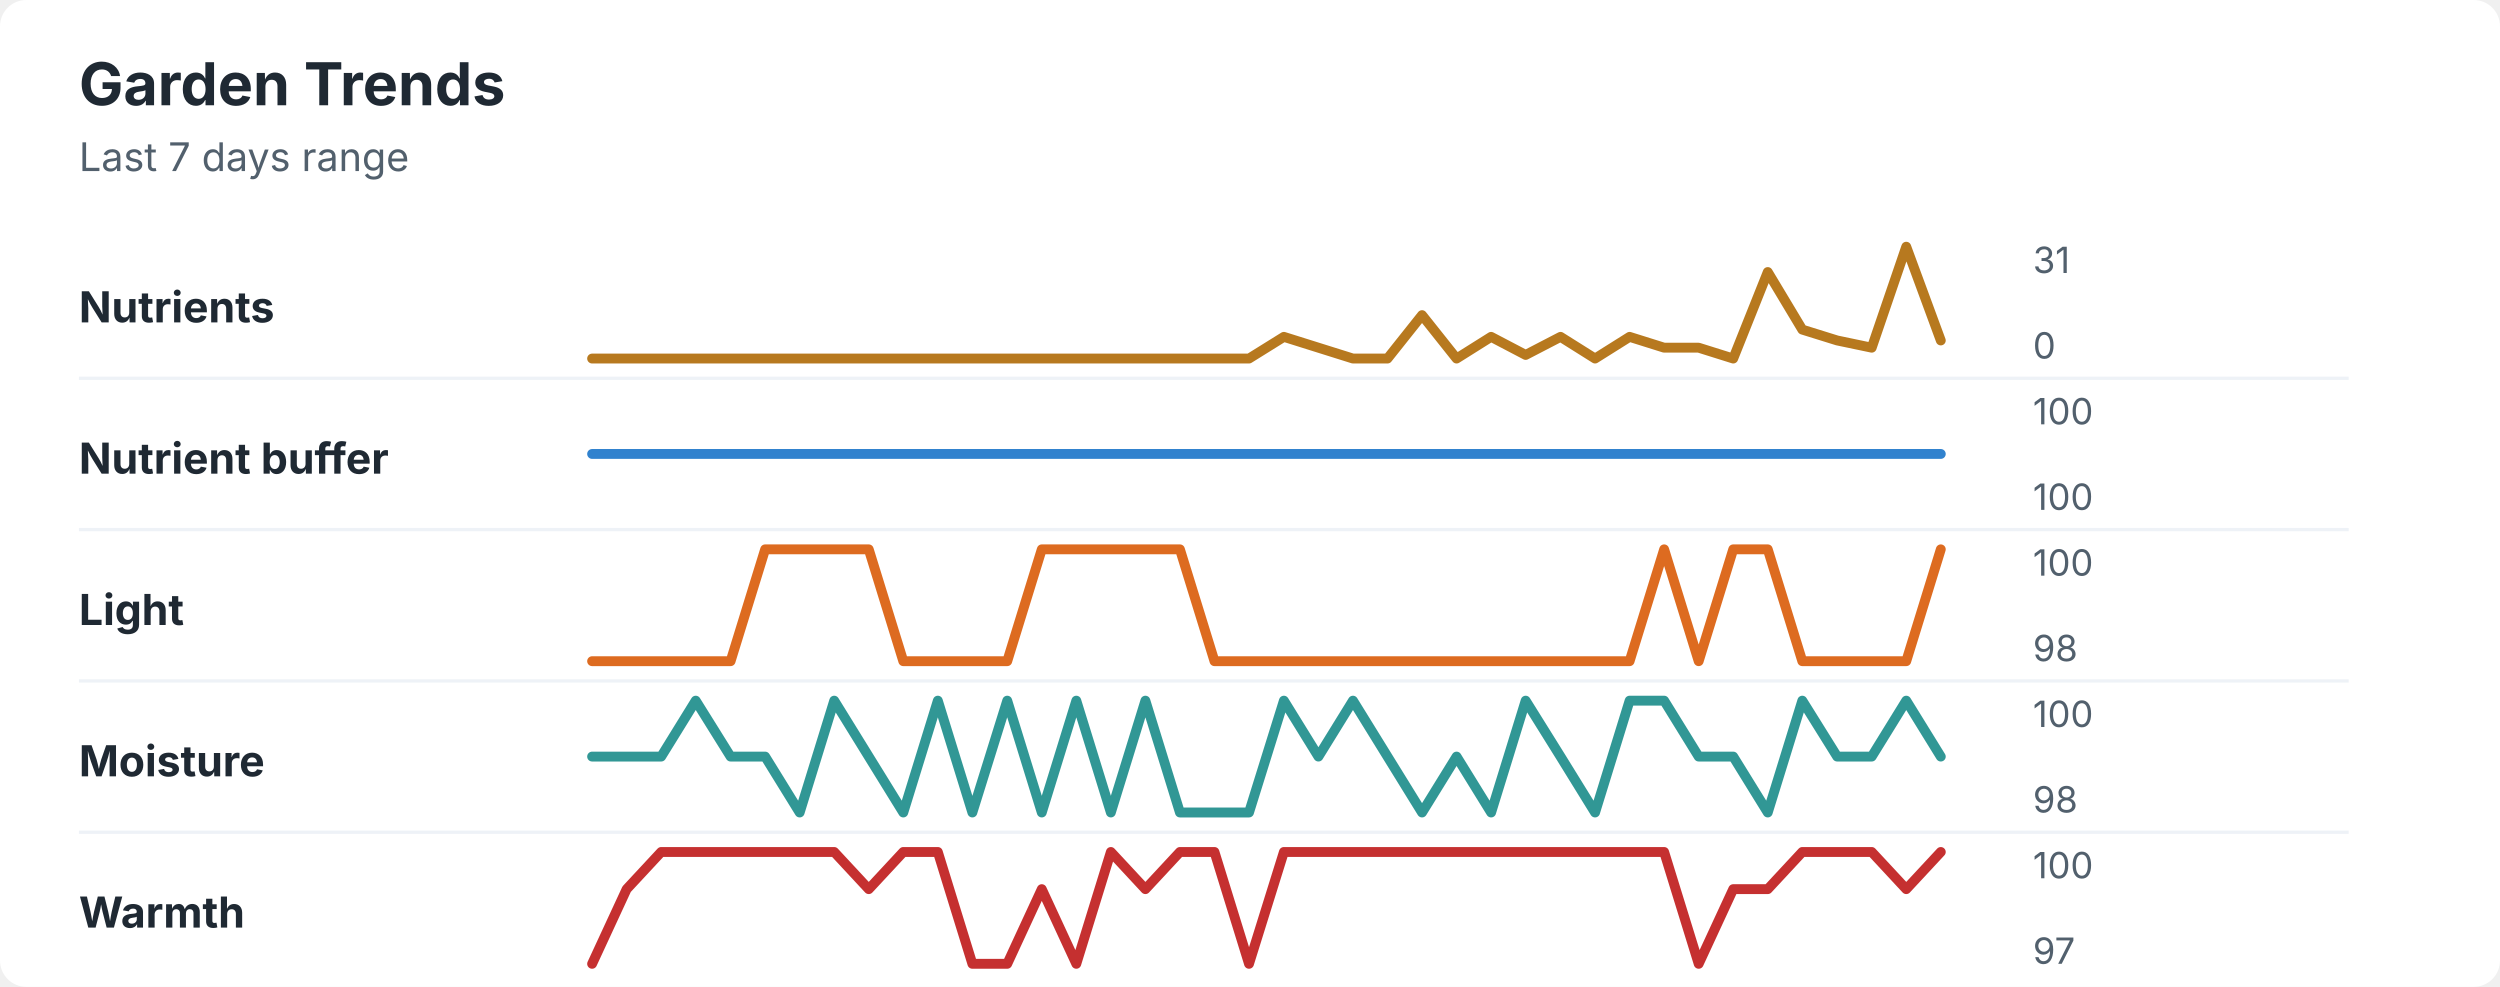
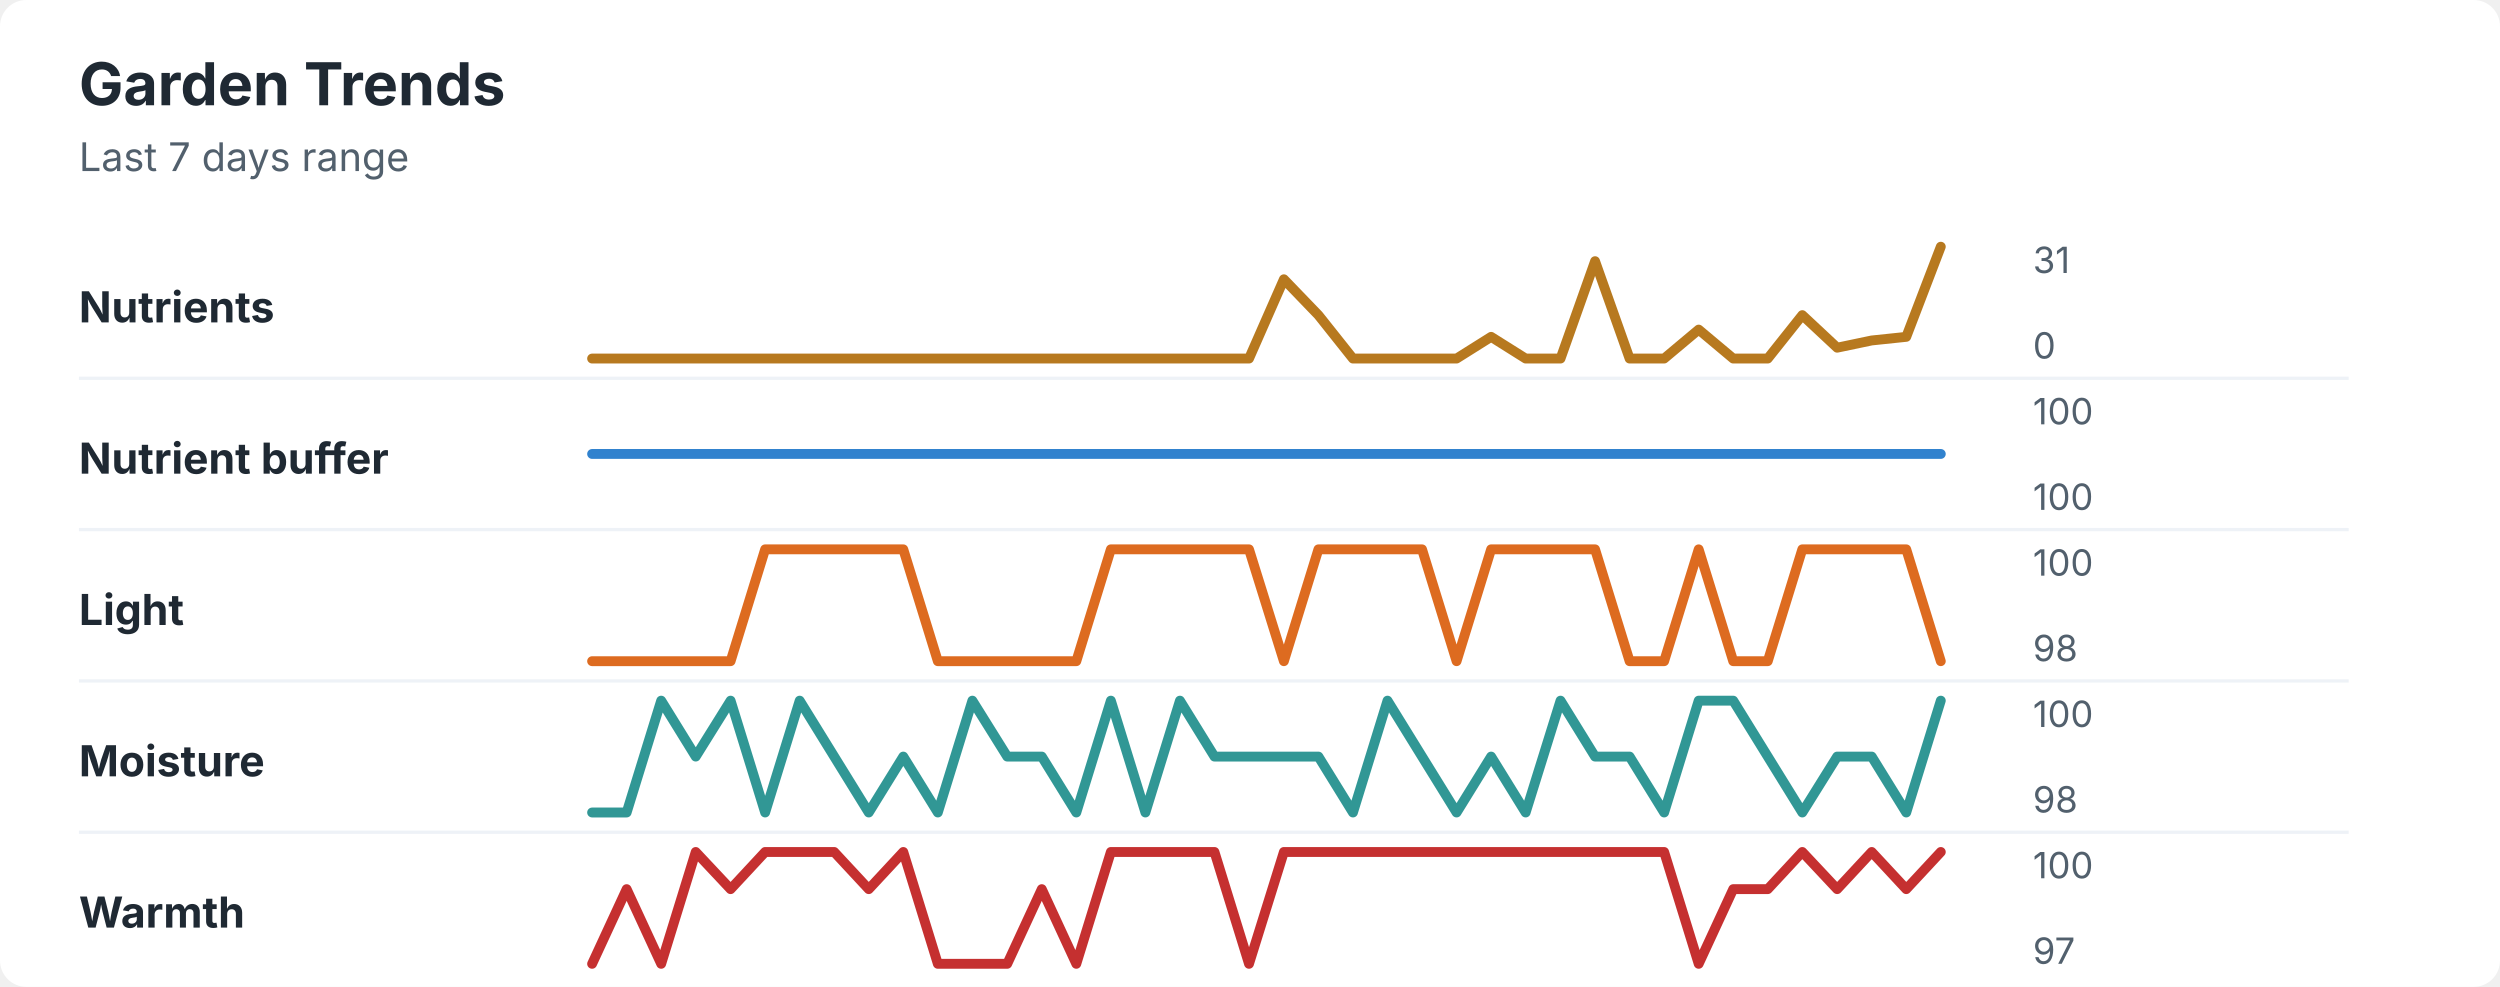
<svg xmlns="http://www.w3.org/2000/svg" width="760" height="300" viewBox="0 0 760 300" role="img" aria-labelledby="title desc">
  <rect width="760" height="300" rx="8" fill="#ffffff" />
  <style>
    text { font-family: -apple-system, BlinkMacSystemFont, "Segoe UI", sans-serif; }
    .title { font-size: 18px; font-weight: 700; fill: #1f2933; }
    .subtitle { font-size: 12px; fill: #52606d; }
    .label { font-size: 13px; font-weight: 650; fill: #1f2933; }
    .axis-value { font-size: 11px; fill: #52606d; }
    .separator { stroke: #eef2f7; stroke-width: 1; }
  </style>
  <text x="24" y="32" class="title">Garden Trends</text>
  <text x="24" y="52" class="subtitle">Last 7 days range</text>
  <text x="24" y="98" class="label">Nutrients</text>
-   <polyline points="180.0,109.0 190.5,109.0 201.0,109.0 211.5,109.0 222.1,109.0 232.6,109.0 243.1,109.0 253.6,109.0 264.1,109.0 274.6,109.0 285.1,109.0 295.6,109.0 306.2,109.0 316.7,109.0 327.2,109.0 337.7,109.0 348.2,109.0 358.7,109.0 369.2,109.0 379.7,109.0 390.3,102.4 400.8,105.7 411.3,109.0 421.8,109.0 432.3,95.8 442.8,109.0 453.3,102.4 463.8,107.9 474.4,102.4 484.9,109.0 495.4,102.4 505.9,105.7 516.4,105.7 526.9,109.0 537.4,82.7 547.9,100.2 558.5,103.5 569.0,105.7 579.5,75.0 590.0,103.5 " fill="none" stroke="#b7791f" stroke-width="3" stroke-linecap="round" stroke-linejoin="round" />
+   <polyline points="180.0,109.0 190.5,109.0 201.0,109.0 211.5,109.0 222.1,109.0 232.6,109.0 243.1,109.0 253.6,109.0 264.1,109.0 274.6,109.0 285.1,109.0 295.6,109.0 306.2,109.0 316.7,109.0 327.2,109.0 337.7,109.0 348.2,109.0 358.7,109.0 369.2,109.0 379.7,109.0 390.3,84.9 400.8,95.8 411.3,109.0 421.8,109.0 432.3,109.0 442.8,109.0 453.3,102.4 463.8,109.0 474.4,109.0 484.9,79.4 495.4,109.0 505.9,109.0 516.4,100.2 526.9,109.0 537.4,109.0 547.9,95.8 558.5,105.7 569.0,103.5 579.5,102.4 590.0,75.0 " fill="none" stroke="#b7791f" stroke-width="3" stroke-linecap="round" stroke-linejoin="round" />
  <text x="618" y="83" class="axis-value">31</text>
  <text x="618" y="109" class="axis-value">0</text>
  <line x1="24" y1="115.0" x2="714" y2="115.0" class="separator" />
  <text x="24" y="144" class="label">Nutrient buffer</text>
  <polyline points="180.0,138.0 190.5,138.0 201.0,138.0 211.5,138.0 222.1,138.0 232.6,138.0 243.1,138.0 253.6,138.0 264.1,138.0 274.6,138.0 285.1,138.0 295.6,138.0 306.2,138.0 316.7,138.0 327.2,138.0 337.7,138.0 348.2,138.0 358.7,138.0 369.2,138.0 379.7,138.0 390.3,138.0 400.8,138.0 411.3,138.0 421.8,138.0 432.3,138.0 442.8,138.0 453.3,138.0 463.8,138.0 474.4,138.0 484.9,138.0 495.4,138.0 505.9,138.0 516.4,138.0 526.9,138.0 537.4,138.0 547.9,138.0 558.5,138.0 569.0,138.0 579.5,138.0 590.0,138.0 " fill="none" stroke="#3182ce" stroke-width="3" stroke-linecap="round" stroke-linejoin="round" />
  <text x="618" y="129" class="axis-value">100</text>
  <text x="618" y="155" class="axis-value">100</text>
  <line x1="24" y1="161.0" x2="714" y2="161.0" class="separator" />
  <text x="24" y="190" class="label">Light</text>
-   <polyline points="180.0,201.0 190.5,201.0 201.0,201.0 211.5,201.0 222.1,201.0 232.6,167.0 243.1,167.0 253.6,167.0 264.1,167.0 274.6,201.0 285.1,201.0 295.6,201.0 306.2,201.0 316.7,167.0 327.2,167.0 337.7,167.0 348.2,167.0 358.7,167.0 369.2,201.0 379.7,201.0 390.3,201.0 400.8,201.0 411.3,201.0 421.8,201.0 432.3,201.0 442.8,201.0 453.3,201.0 463.8,201.0 474.4,201.0 484.9,201.0 495.4,201.0 505.9,167.0 516.4,201.0 526.9,167.0 537.4,167.0 547.9,201.0 558.5,201.0 569.0,201.0 579.5,201.0 590.0,167.0 " fill="none" stroke="#dd6b20" stroke-width="3" stroke-linecap="round" stroke-linejoin="round" />
+   <polyline points="180.0,201.0 190.5,201.0 201.0,201.0 211.5,201.0 222.1,201.0 232.6,167.0 243.1,167.0 253.6,167.0 264.1,167.0 274.6,167.0 285.1,201.0 295.6,201.0 306.2,201.0 316.7,201.0 327.2,201.0 337.7,167.0 348.2,167.0 358.7,167.0 369.2,167.0 379.7,167.0 390.3,201.0 400.8,167.0 411.3,167.0 421.8,167.0 432.3,167.0 442.8,201.0 453.3,167.0 463.8,167.0 474.4,167.0 484.9,167.0 495.4,201.0 505.9,201.0 516.4,167.0 526.9,201.0 537.4,201.0 547.9,167.0 558.5,167.0 569.0,167.0 579.5,167.0 590.0,201.0 " fill="none" stroke="#dd6b20" stroke-width="3" stroke-linecap="round" stroke-linejoin="round" />
  <text x="618" y="175" class="axis-value">100</text>
  <text x="618" y="201" class="axis-value">98</text>
  <line x1="24" y1="207.0" x2="714" y2="207.0" class="separator" />
  <text x="24" y="236" class="label">Moisture</text>
-   <polyline points="180.0,230.0 190.5,230.0 201.0,230.0 211.5,213.0 222.1,230.0 232.6,230.0 243.1,247.0 253.6,213.0 264.1,230.0 274.6,247.0 285.1,213.0 295.6,247.0 306.2,213.0 316.7,247.0 327.2,213.0 337.7,247.0 348.2,213.0 358.7,247.0 369.2,247.0 379.7,247.0 390.3,213.0 400.8,230.0 411.3,213.0 421.8,230.0 432.3,247.0 442.8,230.0 453.3,247.0 463.8,213.0 474.4,230.0 484.9,247.0 495.4,213.0 505.9,213.0 516.4,230.0 526.9,230.0 537.4,247.0 547.9,213.0 558.5,230.0 569.0,230.0 579.5,213.0 590.0,230.0 " fill="none" stroke="#319795" stroke-width="3" stroke-linecap="round" stroke-linejoin="round" />
+   <polyline points="180.0,247.0 190.5,247.0 201.0,213.0 211.5,230.0 222.1,213.0 232.6,247.0 243.1,213.0 253.6,230.0 264.1,247.0 274.6,230.0 285.1,247.0 295.6,213.0 306.2,230.0 316.7,230.0 327.2,247.0 337.7,213.0 348.2,247.0 358.7,213.0 369.2,230.0 379.7,230.0 390.3,230.0 400.8,230.0 411.3,247.0 421.8,213.0 432.3,230.0 442.8,247.0 453.3,230.0 463.8,247.0 474.4,213.0 484.9,230.0 495.4,230.0 505.9,247.0 516.4,213.0 526.9,213.0 537.4,230.0 547.9,247.0 558.5,230.0 569.0,230.0 579.5,247.0 590.0,213.0 " fill="none" stroke="#319795" stroke-width="3" stroke-linecap="round" stroke-linejoin="round" />
  <text x="618" y="221" class="axis-value">100</text>
  <text x="618" y="247" class="axis-value">98</text>
  <line x1="24" y1="253.0" x2="714" y2="253.0" class="separator" />
  <text x="24" y="282" class="label">Warmth</text>
-   <polyline points="180.0,293.0 190.5,270.3 201.0,259.0 211.5,259.0 222.1,259.0 232.6,259.0 243.1,259.0 253.6,259.0 264.1,270.3 274.6,259.0 285.1,259.0 295.6,293.0 306.2,293.0 316.7,270.3 327.2,293.0 337.7,259.0 348.2,270.3 358.7,259.0 369.2,259.0 379.7,293.0 390.3,259.0 400.8,259.0 411.3,259.0 421.8,259.0 432.3,259.0 442.8,259.0 453.3,259.0 463.8,259.0 474.4,259.0 484.9,259.0 495.4,259.0 505.9,259.0 516.4,293.0 526.9,270.3 537.4,270.3 547.9,259.0 558.5,259.0 569.0,259.0 579.5,270.3 590.0,259.0 " fill="none" stroke="#c53030" stroke-width="3" stroke-linecap="round" stroke-linejoin="round" />
+   <polyline points="180.0,293.0 190.5,270.3 201.0,293.0 211.5,259.0 222.1,270.3 232.6,259.0 243.1,259.0 253.6,259.0 264.1,270.3 274.6,259.0 285.1,293.0 295.6,293.0 306.2,293.0 316.7,270.3 327.2,293.0 337.7,259.0 348.2,259.0 358.7,259.0 369.2,259.0 379.7,293.0 390.3,259.0 400.8,259.0 411.3,259.0 421.8,259.0 432.3,259.0 442.8,259.0 453.3,259.0 463.8,259.0 474.4,259.0 484.9,259.0 495.4,259.0 505.9,259.0 516.4,293.0 526.9,270.3 537.4,270.3 547.9,259.0 558.5,270.3 569.0,259.0 579.5,270.3 590.0,259.0 " fill="none" stroke="#c53030" stroke-width="3" stroke-linecap="round" stroke-linejoin="round" />
  <text x="618" y="267" class="axis-value">100</text>
  <text x="618" y="293" class="axis-value">97</text>
</svg>
